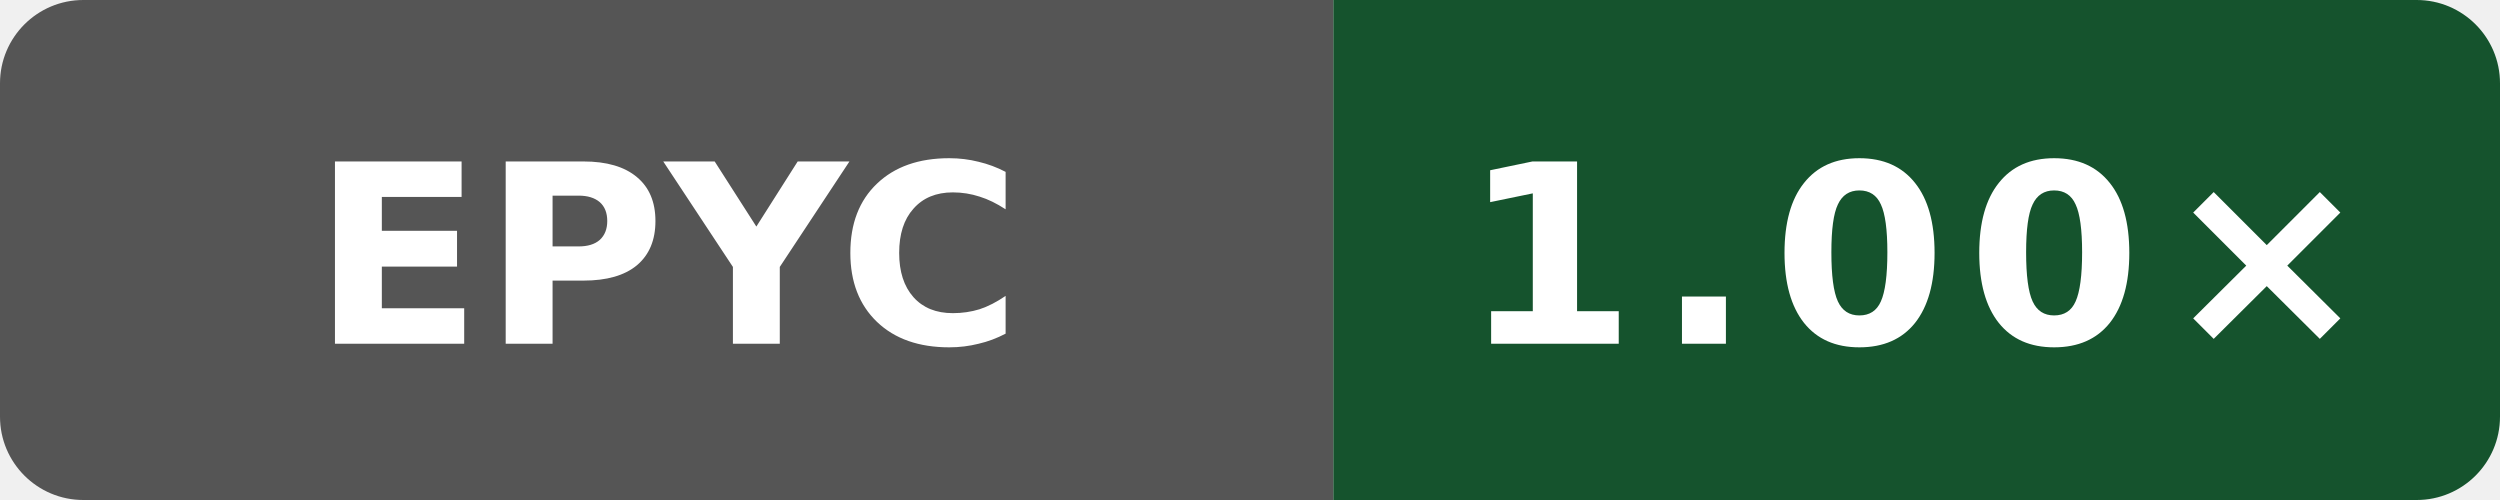
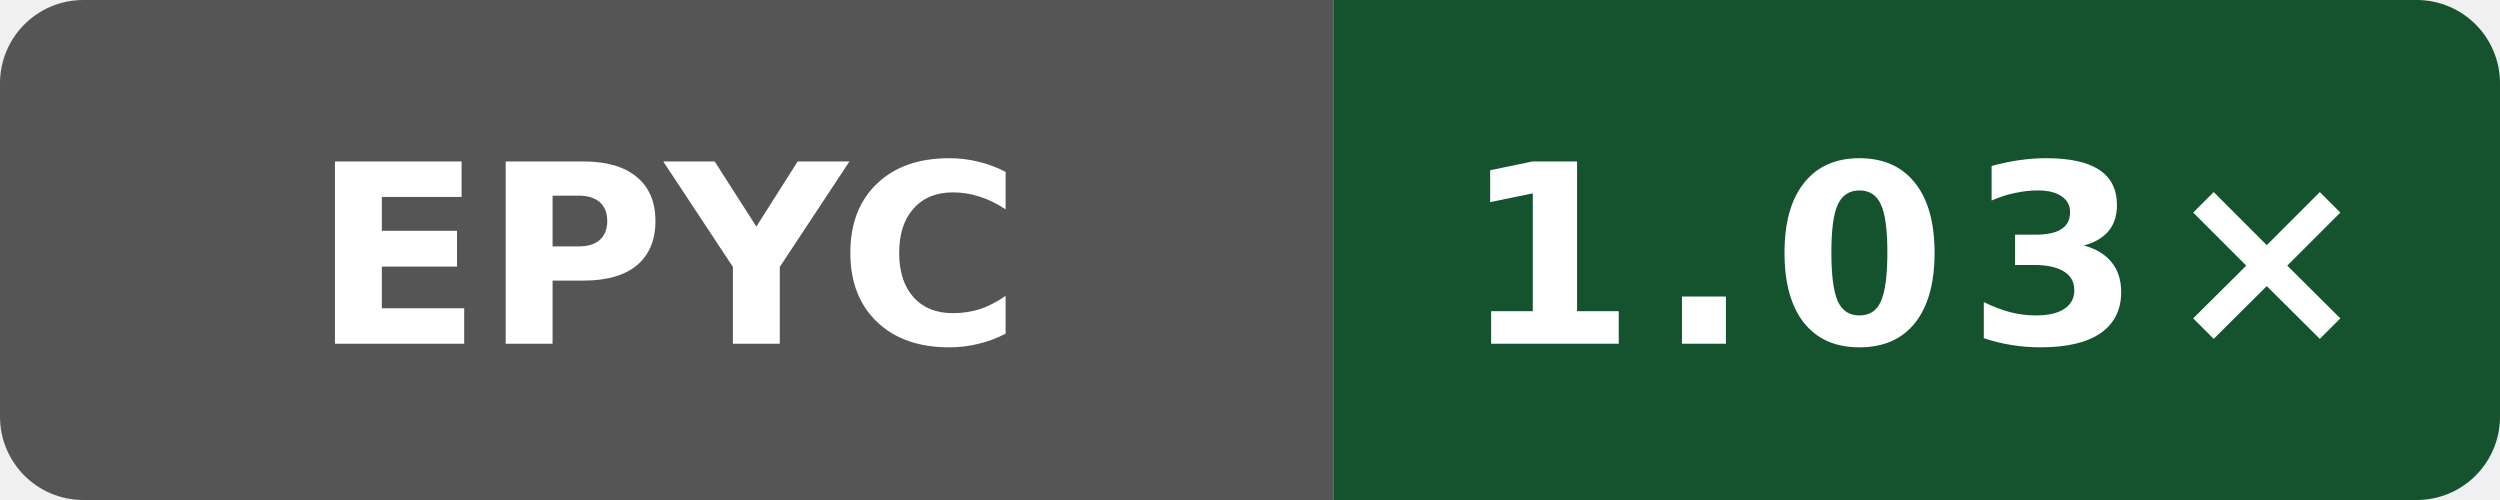
- <svg xmlns="http://www.w3.org/2000/svg" data-original-label="Wasm simd128 runtime vs Clang; AMD EPYC 9V74 80-Core Processor; revision d9ff17ff1c4afc36d90ba4a6551b659323cc65ec" data-original-message="1.00×" width="120" height="24" viewBox="0 0 120 24" role="img" aria-label="Wasm simd128 runtime vs Clang; AMD EPYC 9V74 80-Core Processor; revision d9ff17ff1c4afc36d90ba4a6551b659323cc65ec; measured d9ff17ff1c4afc36d90ba4a6551b659323cc65ec; 3 commits behind main: 1.00×">
+ <svg xmlns="http://www.w3.org/2000/svg" data-original-label="Wasm simd128 runtime vs Clang; AMD EPYC 7763 64-Core Processor; revision 393bcf16e6a1102a419fcfd176ee8b4bcb60b16a" data-original-message="1.03×" width="120" height="24" viewBox="0 0 120 24" role="img" aria-label="Wasm simd128 runtime vs Clang; AMD EPYC 7763 64-Core Processor; revision 393bcf16e6a1102a419fcfd176ee8b4bcb60b16a; measured 393bcf16e6a1102a419fcfd176ee8b4bcb60b16a; 0 commits behind main: 1.03×">
  <defs>
    <clipPath id="badge">
      <rect width="120" height="24" rx="4" />
    </clipPath>
  </defs>
  <g clip-path="url(#badge)">
    <rect width="64" height="24" fill="#555" />
-     <rect x="64" width="56" height="24" fill="#15532d" />
+     <rect x="64" width="56" height="24" fill="#14532d" />
  </g>
  <text x="32" y="16.5" fill="#fff" text-anchor="middle" font-family="Verdana,Geneva,DejaVu Sans,sans-serif" font-size="12" font-weight="700" textLength="31" lengthAdjust="spacingAndGlyphs">EPYC</text>
-   <text x="92" y="16.5" fill="#fff" text-anchor="middle" font-family="Verdana,Geneva,DejaVu Sans,sans-serif" font-size="12" font-weight="700" letter-spacing="1" textLength="39" lengthAdjust="spacingAndGlyphs">1.00×</text>
+   <text x="92" y="16.5" fill="#fff" text-anchor="middle" font-family="Verdana,Geneva,DejaVu Sans,sans-serif" font-size="12" font-weight="700" letter-spacing="1" textLength="39" lengthAdjust="spacingAndGlyphs">1.03×</text>
</svg>
